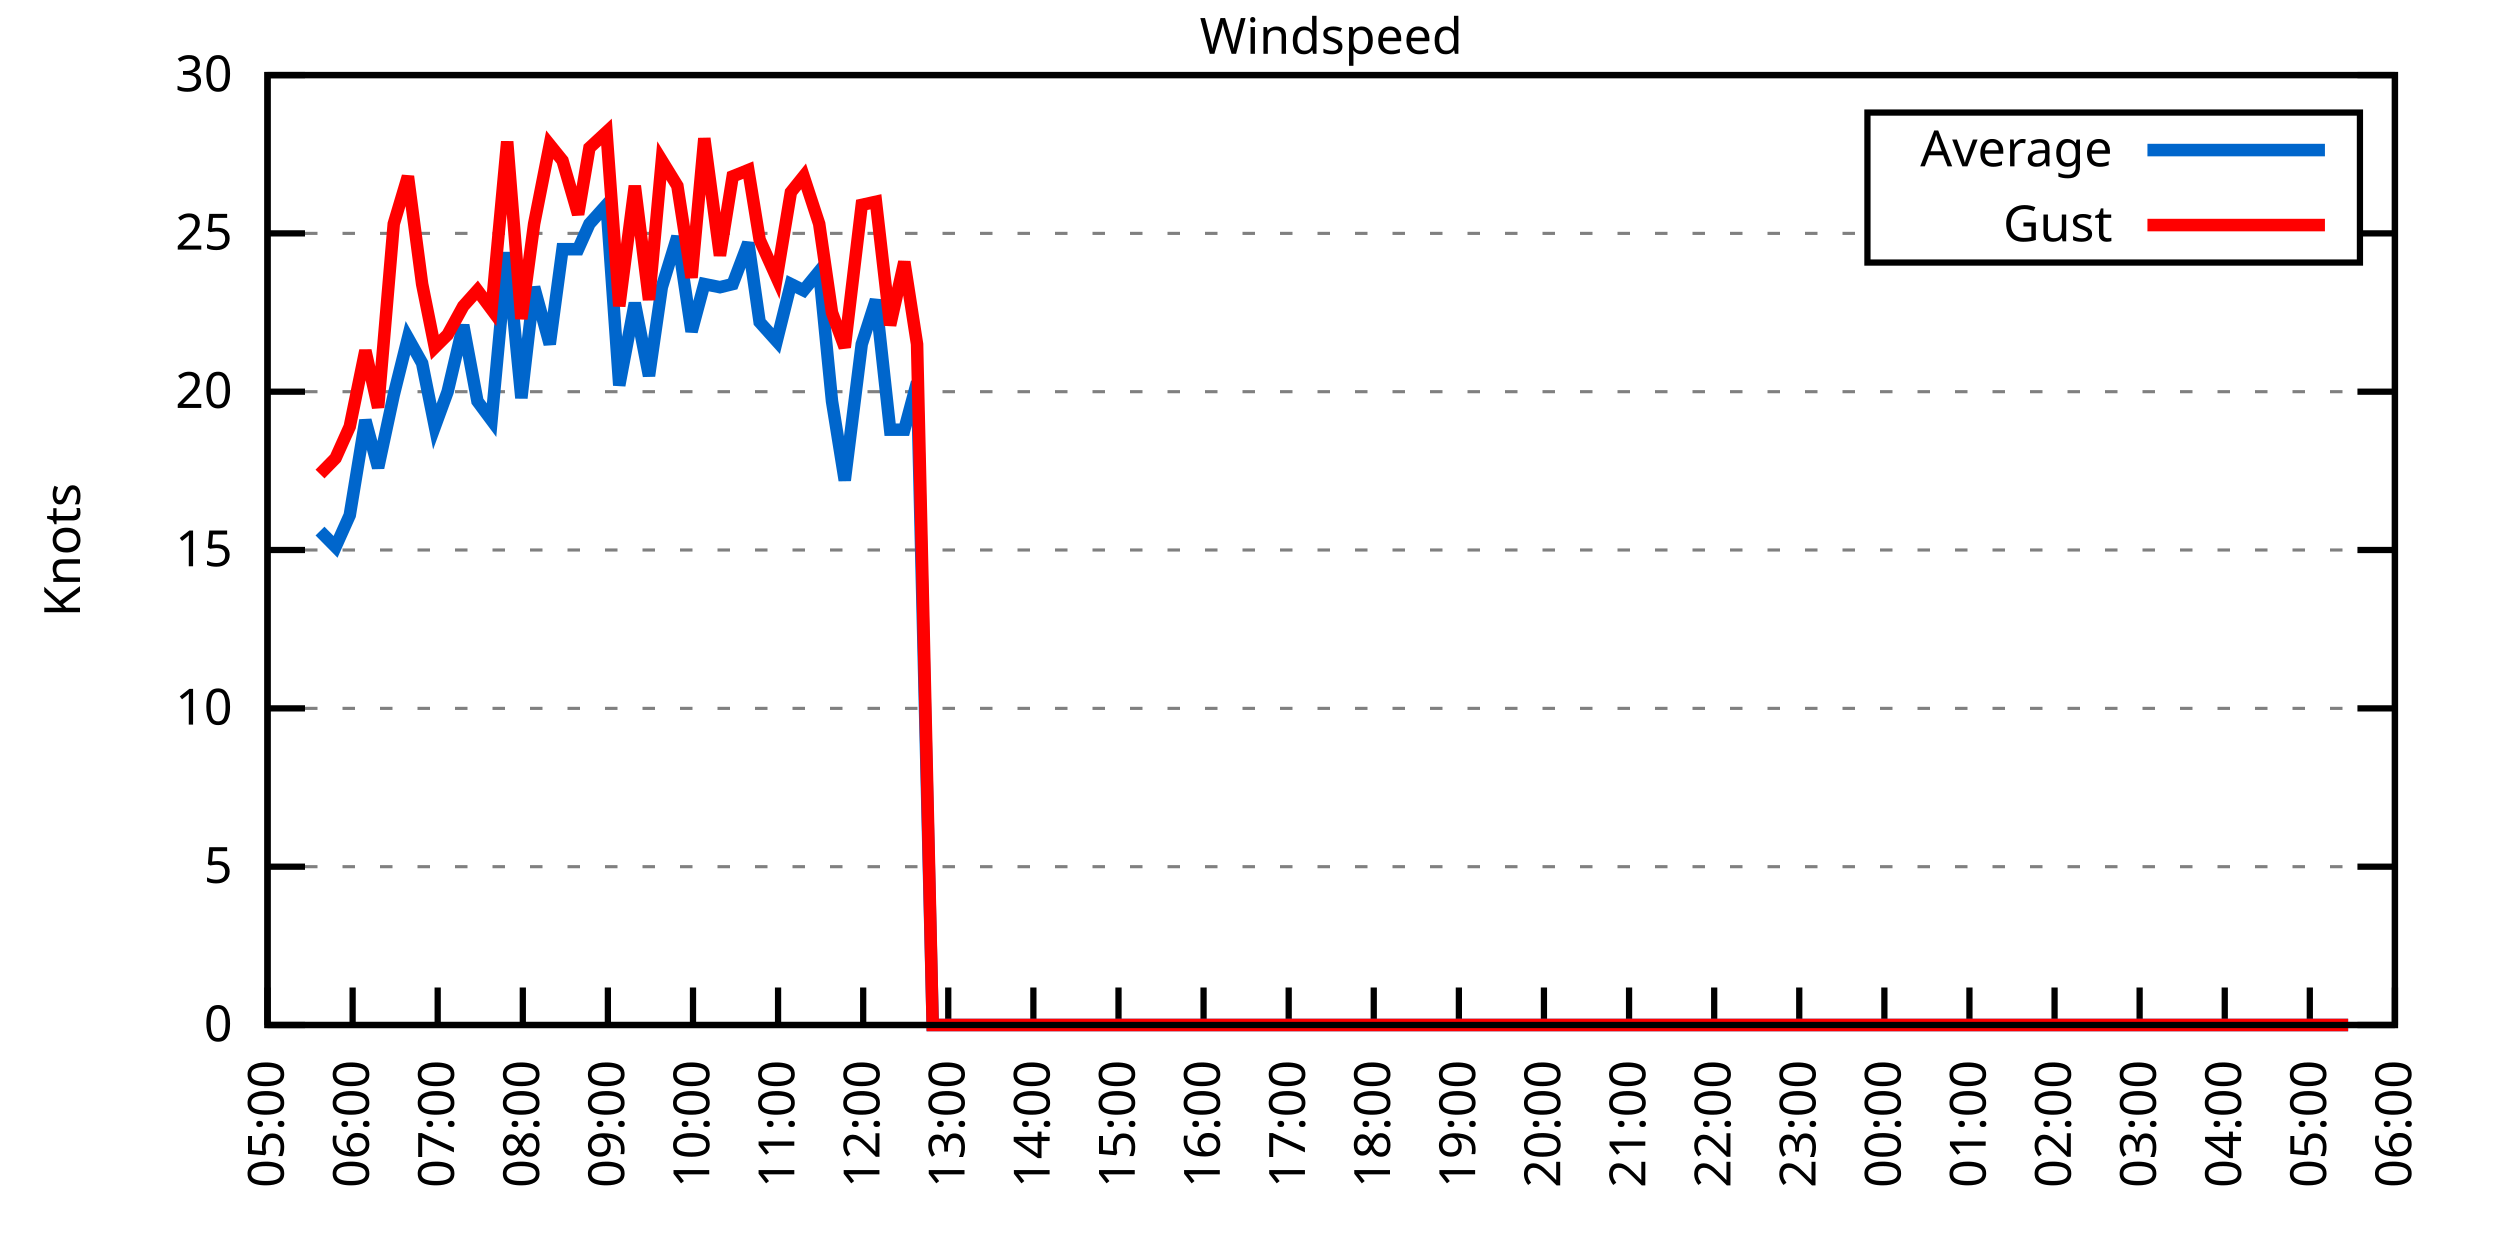
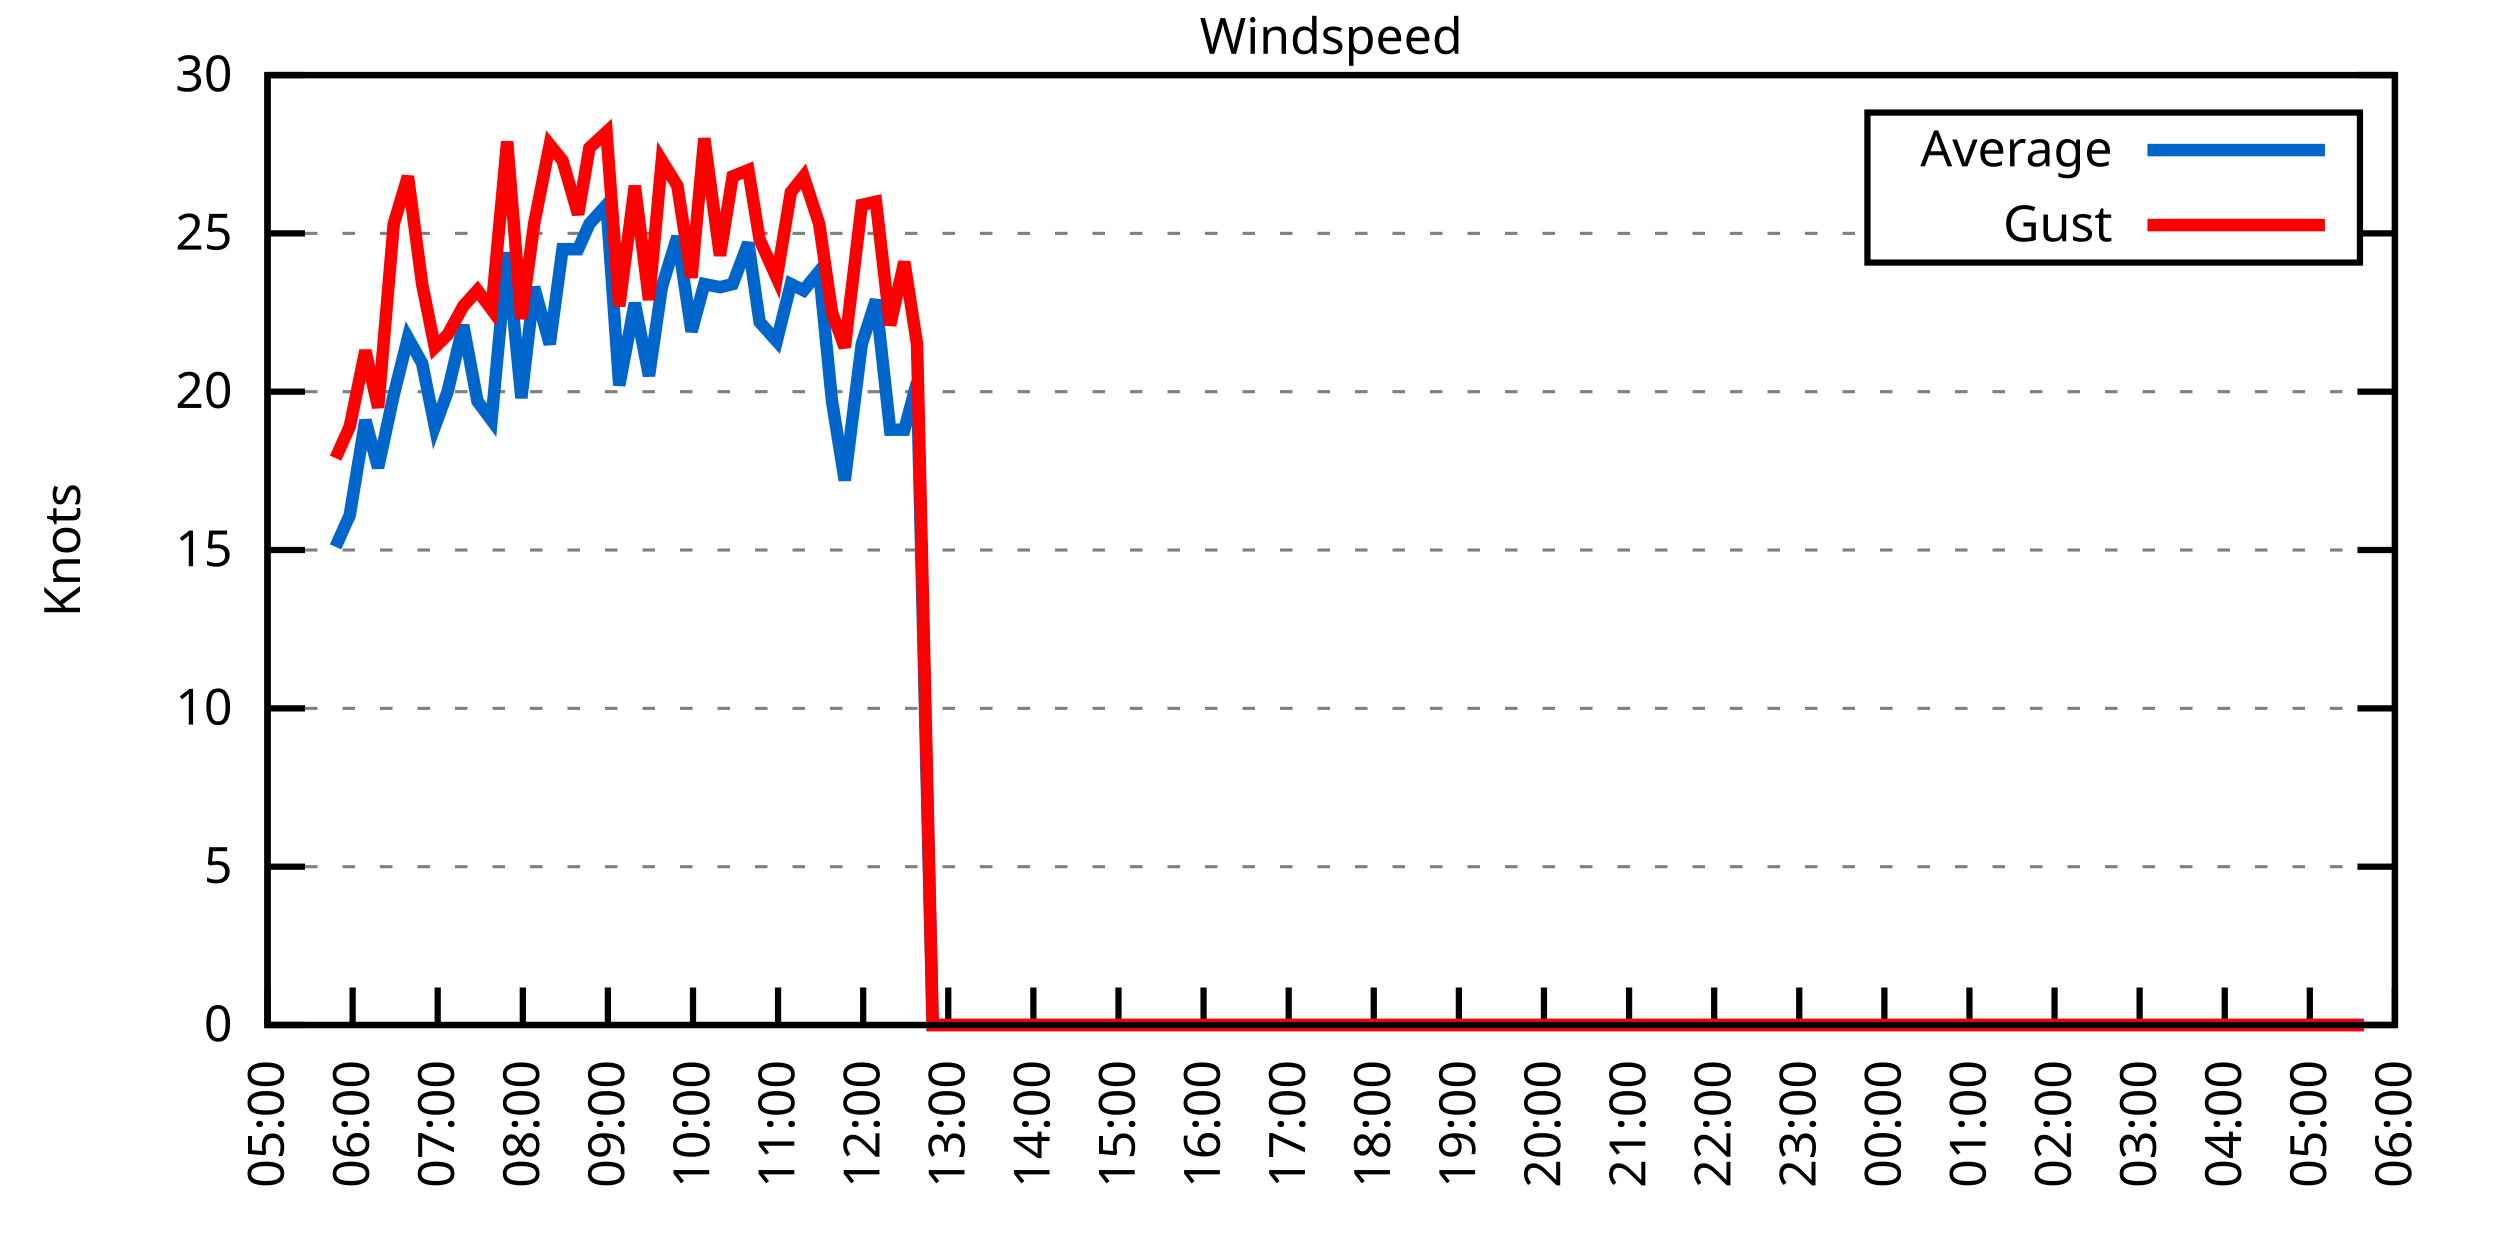
<svg xmlns="http://www.w3.org/2000/svg" xmlns:xlink="http://www.w3.org/1999/xlink" width="400" height="200" viewBox="0 0 400 200">
  <g id="gnuplot_canvas">
    <rect x="0" y="0" width="400" height="200" fill="none" />
    <defs>
      <circle id="gpDot" r="0.5" stroke-width="0.5" stroke="currentColor" />
      <path id="gpPt0" stroke-width="0.333" stroke="currentColor" d="M-1,0 h2 M0,-1 v2" />
      <path id="gpPt1" stroke-width="0.333" stroke="currentColor" d="M-1,-1 L1,1 M1,-1 L-1,1" />
      <path id="gpPt2" stroke-width="0.333" stroke="currentColor" d="M-1,0 L1,0 M0,-1 L0,1 M-1,-1 L1,1 M-1,1 L1,-1" />
      <rect id="gpPt3" stroke-width="0.333" stroke="currentColor" x="-1" y="-1" width="2" height="2" />
      <rect id="gpPt4" stroke-width="0.333" stroke="currentColor" fill="currentColor" x="-1" y="-1" width="2" height="2" />
      <circle id="gpPt5" stroke-width="0.333" stroke="currentColor" cx="0" cy="0" r="1" />
      <use xlink:href="#gpPt5" id="gpPt6" fill="currentColor" stroke="none" />
      <path id="gpPt7" stroke-width="0.333" stroke="currentColor" d="M0,-1.33 L-1.33,0.67 L1.33,0.67 z" />
      <use xlink:href="#gpPt7" id="gpPt8" fill="currentColor" stroke="none" />
      <use xlink:href="#gpPt7" id="gpPt9" stroke="currentColor" transform="rotate(180)" />
      <use xlink:href="#gpPt9" id="gpPt10" fill="currentColor" stroke="none" />
      <use xlink:href="#gpPt3" id="gpPt11" stroke="currentColor" transform="rotate(45)" />
      <use xlink:href="#gpPt11" id="gpPt12" fill="currentColor" stroke="none" />
      <path id="gpPt13" stroke-width="0.333" stroke="currentColor" d="M0,1.330 L1.265,0.411 L0.782,-1.067 L-0.782,-1.076 L-1.265,0.411 z" />
      <use xlink:href="#gpPt13" id="gpPt14" fill="currentColor" stroke="none" />
      <filter id="textbox" filterUnits="objectBoundingBox" x="0" y="0" height="1" width="1">
        <feFlood flood-color="white" flood-opacity="1" result="bgnd" />
        <feComposite in="SourceGraphic" in2="bgnd" operator="atop" />
      </filter>
      <filter id="greybox" filterUnits="objectBoundingBox" x="0" y="0" height="1" width="1">
        <feFlood flood-color="lightgrey" flood-opacity="1" result="grey" />
        <feComposite in="SourceGraphic" in2="grey" operator="atop" />
      </filter>
    </defs>
    <g fill="none" color="white" stroke="currentColor" stroke-width="1.00" stroke-linecap="butt" stroke-linejoin="miter">
</g>
    <g fill="none" color="black" stroke="currentColor" stroke-width="1.00" stroke-linecap="butt" stroke-linejoin="miter">
      <g stroke="none" shape-rendering="crispEdges">
        <polygon fill="rgb(255, 255, 255)" points="42.80,164.00 383.18,164.00 383.18,12.02 42.80,12.02 " />
      </g>
    </g>
    <g fill="none" color="black" stroke="currentColor" stroke-width="1.00" stroke-linecap="butt" stroke-linejoin="miter">
</g>
    <g fill="none" color="black" stroke="black" stroke-width="0.50" stroke-linecap="butt" stroke-linejoin="miter">
</g>
    <g fill="none" color="gray" stroke="currentColor" stroke-width="0.50" stroke-linecap="butt" stroke-linejoin="miter">
      <path stroke="gray" stroke-dasharray="2,4" class="gridline" d="M42.80,164.00 L383.19,164.00  " />
    </g>
    <g fill="none" color="gray" stroke="gray" stroke-width="1.00" stroke-linecap="butt" stroke-linejoin="miter">
</g>
    <g fill="none" color="black" stroke="currentColor" stroke-width="1.00" stroke-linecap="butt" stroke-linejoin="miter">
      <path stroke="black" d="M42.80,164.00 L48.80,164.00 M383.19,164.00 L377.19,164.00  " />
      <g transform="translate(37.20,166.60)" stroke="none" fill="black" font-family="Sans" font-size="8.00" text-anchor="end">
        <text>
          <tspan font-family="Sans"> 0</tspan>
        </text>
      </g>
    </g>
    <g fill="none" color="black" stroke="currentColor" stroke-width="1.00" stroke-linecap="butt" stroke-linejoin="miter">
</g>
    <g fill="none" color="black" stroke="black" stroke-width="0.50" stroke-linecap="butt" stroke-linejoin="miter">
</g>
    <g fill="none" color="gray" stroke="currentColor" stroke-width="0.50" stroke-linecap="butt" stroke-linejoin="miter">
      <path stroke="gray" stroke-dasharray="2,4" class="gridline" d="M42.80,138.67 L383.19,138.67  " />
    </g>
    <g fill="none" color="gray" stroke="gray" stroke-width="1.00" stroke-linecap="butt" stroke-linejoin="miter">
</g>
    <g fill="none" color="black" stroke="currentColor" stroke-width="1.00" stroke-linecap="butt" stroke-linejoin="miter">
      <path stroke="black" d="M42.80,138.67 L48.80,138.67 M383.19,138.67 L377.19,138.67  " />
      <g transform="translate(37.20,141.27)" stroke="none" fill="black" font-family="Sans" font-size="8.00" text-anchor="end">
        <text>
          <tspan font-family="Sans"> 5</tspan>
        </text>
      </g>
    </g>
    <g fill="none" color="black" stroke="currentColor" stroke-width="1.00" stroke-linecap="butt" stroke-linejoin="miter">
</g>
    <g fill="none" color="black" stroke="black" stroke-width="0.50" stroke-linecap="butt" stroke-linejoin="miter">
</g>
    <g fill="none" color="gray" stroke="currentColor" stroke-width="0.50" stroke-linecap="butt" stroke-linejoin="miter">
      <path stroke="gray" stroke-dasharray="2,4" class="gridline" d="M42.80,113.34 L383.19,113.34  " />
    </g>
    <g fill="none" color="gray" stroke="gray" stroke-width="1.00" stroke-linecap="butt" stroke-linejoin="miter">
</g>
    <g fill="none" color="black" stroke="currentColor" stroke-width="1.00" stroke-linecap="butt" stroke-linejoin="miter">
      <path stroke="black" d="M42.80,113.34 L48.80,113.34 M383.19,113.34 L377.19,113.34  " />
      <g transform="translate(37.20,115.94)" stroke="none" fill="black" font-family="Sans" font-size="8.00" text-anchor="end">
        <text>
          <tspan font-family="Sans"> 10</tspan>
        </text>
      </g>
    </g>
    <g fill="none" color="black" stroke="currentColor" stroke-width="1.00" stroke-linecap="butt" stroke-linejoin="miter">
</g>
    <g fill="none" color="black" stroke="black" stroke-width="0.50" stroke-linecap="butt" stroke-linejoin="miter">
</g>
    <g fill="none" color="gray" stroke="currentColor" stroke-width="0.50" stroke-linecap="butt" stroke-linejoin="miter">
      <path stroke="gray" stroke-dasharray="2,4" class="gridline" d="M42.80,88.00 L383.19,88.00  " />
    </g>
    <g fill="none" color="gray" stroke="gray" stroke-width="1.00" stroke-linecap="butt" stroke-linejoin="miter">
</g>
    <g fill="none" color="black" stroke="currentColor" stroke-width="1.00" stroke-linecap="butt" stroke-linejoin="miter">
      <path stroke="black" d="M42.80,88.00 L48.80,88.00 M383.19,88.00 L377.19,88.00  " />
      <g transform="translate(37.20,90.60)" stroke="none" fill="black" font-family="Sans" font-size="8.00" text-anchor="end">
        <text>
          <tspan font-family="Sans"> 15</tspan>
        </text>
      </g>
    </g>
    <g fill="none" color="black" stroke="currentColor" stroke-width="1.00" stroke-linecap="butt" stroke-linejoin="miter">
</g>
    <g fill="none" color="black" stroke="black" stroke-width="0.50" stroke-linecap="butt" stroke-linejoin="miter">
</g>
    <g fill="none" color="gray" stroke="currentColor" stroke-width="0.50" stroke-linecap="butt" stroke-linejoin="miter">
      <path stroke="gray" stroke-dasharray="2,4" class="gridline" d="M42.80,62.67 L383.19,62.67  " />
    </g>
    <g fill="none" color="gray" stroke="gray" stroke-width="1.00" stroke-linecap="butt" stroke-linejoin="miter">
</g>
    <g fill="none" color="black" stroke="currentColor" stroke-width="1.00" stroke-linecap="butt" stroke-linejoin="miter">
      <path stroke="black" d="M42.80,62.67 L48.80,62.67 M383.19,62.67 L377.19,62.67  " />
      <g transform="translate(37.20,65.27)" stroke="none" fill="black" font-family="Sans" font-size="8.00" text-anchor="end">
        <text>
          <tspan font-family="Sans"> 20</tspan>
        </text>
      </g>
    </g>
    <g fill="none" color="black" stroke="currentColor" stroke-width="1.00" stroke-linecap="butt" stroke-linejoin="miter">
</g>
    <g fill="none" color="black" stroke="black" stroke-width="0.50" stroke-linecap="butt" stroke-linejoin="miter">
</g>
    <g fill="none" color="gray" stroke="currentColor" stroke-width="0.50" stroke-linecap="butt" stroke-linejoin="miter">
      <path stroke="gray" stroke-dasharray="2,4" class="gridline" d="M42.80,37.34 L298.79,37.34 M377.59,37.34 L383.19,37.34  " />
    </g>
    <g fill="none" color="gray" stroke="gray" stroke-width="1.00" stroke-linecap="butt" stroke-linejoin="miter">
</g>
    <g fill="none" color="black" stroke="currentColor" stroke-width="1.00" stroke-linecap="butt" stroke-linejoin="miter">
      <path stroke="black" d="M42.80,37.34 L48.80,37.34 M383.19,37.34 L377.19,37.34  " />
      <g transform="translate(37.20,39.94)" stroke="none" fill="black" font-family="Sans" font-size="8.00" text-anchor="end">
        <text>
          <tspan font-family="Sans"> 25</tspan>
        </text>
      </g>
    </g>
    <g fill="none" color="black" stroke="currentColor" stroke-width="1.00" stroke-linecap="butt" stroke-linejoin="miter">
</g>
    <g fill="none" color="black" stroke="black" stroke-width="0.50" stroke-linecap="butt" stroke-linejoin="miter">
</g>
    <g fill="none" color="gray" stroke="currentColor" stroke-width="0.50" stroke-linecap="butt" stroke-linejoin="miter">
      <path stroke="gray" stroke-dasharray="2,4" class="gridline" d="M42.80,12.01 L383.19,12.01  " />
    </g>
    <g fill="none" color="gray" stroke="gray" stroke-width="1.00" stroke-linecap="butt" stroke-linejoin="miter">
</g>
    <g fill="none" color="black" stroke="currentColor" stroke-width="1.00" stroke-linecap="butt" stroke-linejoin="miter">
      <path stroke="black" d="M42.80,12.01 L48.80,12.01 M383.19,12.01 L377.19,12.01  " />
      <g transform="translate(37.20,14.61)" stroke="none" fill="black" font-family="Sans" font-size="8.00" text-anchor="end">
        <text>
          <tspan font-family="Sans"> 30</tspan>
        </text>
      </g>
    </g>
    <g fill="none" color="black" stroke="currentColor" stroke-width="1.00" stroke-linecap="butt" stroke-linejoin="miter">
      <path stroke="black" d="M42.80,164.00 L42.80,158.00  " />
      <g transform="translate(45.40,169.60) rotate(270.00)" stroke="none" fill="black" font-family="Sans" font-size="8.00" text-anchor="end">
        <text>
          <tspan font-family="Sans">05:00</tspan>
        </text>
      </g>
    </g>
    <g fill="none" color="black" stroke="currentColor" stroke-width="1.00" stroke-linecap="butt" stroke-linejoin="miter">
      <path stroke="black" d="M56.42,164.00 L56.42,158.00  " />
      <g transform="translate(59.02,169.60) rotate(270.00)" stroke="none" fill="black" font-family="Sans" font-size="8.00" text-anchor="end">
        <text>
          <tspan font-family="Sans">06:00</tspan>
        </text>
      </g>
    </g>
    <g fill="none" color="black" stroke="currentColor" stroke-width="1.00" stroke-linecap="butt" stroke-linejoin="miter">
      <path stroke="black" d="M70.03,164.00 L70.03,158.00  " />
      <g transform="translate(72.63,169.60) rotate(270.00)" stroke="none" fill="black" font-family="Sans" font-size="8.00" text-anchor="end">
        <text>
          <tspan font-family="Sans">07:00</tspan>
        </text>
      </g>
    </g>
    <g fill="none" color="black" stroke="currentColor" stroke-width="1.00" stroke-linecap="butt" stroke-linejoin="miter">
      <path stroke="black" d="M83.65,164.00 L83.65,158.00  " />
      <g transform="translate(86.25,169.60) rotate(270.00)" stroke="none" fill="black" font-family="Sans" font-size="8.00" text-anchor="end">
        <text>
          <tspan font-family="Sans">08:00</tspan>
        </text>
      </g>
    </g>
    <g fill="none" color="black" stroke="currentColor" stroke-width="1.00" stroke-linecap="butt" stroke-linejoin="miter">
      <path stroke="black" d="M97.26,164.00 L97.26,158.00  " />
      <g transform="translate(99.86,169.60) rotate(270.00)" stroke="none" fill="black" font-family="Sans" font-size="8.00" text-anchor="end">
        <text>
          <tspan font-family="Sans">09:00</tspan>
        </text>
      </g>
    </g>
    <g fill="none" color="black" stroke="currentColor" stroke-width="1.00" stroke-linecap="butt" stroke-linejoin="miter">
      <path stroke="black" d="M110.88,164.00 L110.88,158.00  " />
      <g transform="translate(113.48,169.60) rotate(270.00)" stroke="none" fill="black" font-family="Sans" font-size="8.00" text-anchor="end">
        <text>
          <tspan font-family="Sans">10:00</tspan>
        </text>
      </g>
    </g>
    <g fill="none" color="black" stroke="currentColor" stroke-width="1.00" stroke-linecap="butt" stroke-linejoin="miter">
      <path stroke="black" d="M124.49,164.00 L124.49,158.00  " />
      <g transform="translate(127.09,169.60) rotate(270.00)" stroke="none" fill="black" font-family="Sans" font-size="8.00" text-anchor="end">
        <text>
          <tspan font-family="Sans">11:00</tspan>
        </text>
      </g>
    </g>
    <g fill="none" color="black" stroke="currentColor" stroke-width="1.00" stroke-linecap="butt" stroke-linejoin="miter">
      <path stroke="black" d="M138.11,164.00 L138.11,158.00  " />
      <g transform="translate(140.71,169.60) rotate(270.00)" stroke="none" fill="black" font-family="Sans" font-size="8.00" text-anchor="end">
        <text>
          <tspan font-family="Sans">12:00</tspan>
        </text>
      </g>
    </g>
    <g fill="none" color="black" stroke="currentColor" stroke-width="1.00" stroke-linecap="butt" stroke-linejoin="miter">
      <path stroke="black" d="M151.72,164.00 L151.72,158.00  " />
      <g transform="translate(154.32,169.60) rotate(270.00)" stroke="none" fill="black" font-family="Sans" font-size="8.00" text-anchor="end">
        <text>
          <tspan font-family="Sans">13:00</tspan>
        </text>
      </g>
    </g>
    <g fill="none" color="black" stroke="currentColor" stroke-width="1.00" stroke-linecap="butt" stroke-linejoin="miter">
      <path stroke="black" d="M165.34,164.00 L165.34,158.00  " />
      <g transform="translate(167.94,169.60) rotate(270.00)" stroke="none" fill="black" font-family="Sans" font-size="8.00" text-anchor="end">
        <text>
          <tspan font-family="Sans">14:00</tspan>
        </text>
      </g>
    </g>
    <g fill="none" color="black" stroke="currentColor" stroke-width="1.00" stroke-linecap="butt" stroke-linejoin="miter">
      <path stroke="black" d="M178.96,164.00 L178.96,158.00  " />
      <g transform="translate(181.56,169.60) rotate(270.00)" stroke="none" fill="black" font-family="Sans" font-size="8.00" text-anchor="end">
        <text>
          <tspan font-family="Sans">15:00</tspan>
        </text>
      </g>
    </g>
    <g fill="none" color="black" stroke="currentColor" stroke-width="1.00" stroke-linecap="butt" stroke-linejoin="miter">
      <path stroke="black" d="M192.57,164.00 L192.57,158.00  " />
      <g transform="translate(195.17,169.60) rotate(270.00)" stroke="none" fill="black" font-family="Sans" font-size="8.00" text-anchor="end">
        <text>
          <tspan font-family="Sans">16:00</tspan>
        </text>
      </g>
    </g>
    <g fill="none" color="black" stroke="currentColor" stroke-width="1.00" stroke-linecap="butt" stroke-linejoin="miter">
      <path stroke="black" d="M206.19,164.00 L206.19,158.00  " />
      <g transform="translate(208.79,169.60) rotate(270.00)" stroke="none" fill="black" font-family="Sans" font-size="8.00" text-anchor="end">
        <text>
          <tspan font-family="Sans">17:00</tspan>
        </text>
      </g>
    </g>
    <g fill="none" color="black" stroke="currentColor" stroke-width="1.00" stroke-linecap="butt" stroke-linejoin="miter">
      <path stroke="black" d="M219.80,164.00 L219.80,158.00  " />
      <g transform="translate(222.40,169.60) rotate(270.00)" stroke="none" fill="black" font-family="Sans" font-size="8.00" text-anchor="end">
        <text>
          <tspan font-family="Sans">18:00</tspan>
        </text>
      </g>
    </g>
    <g fill="none" color="black" stroke="currentColor" stroke-width="1.00" stroke-linecap="butt" stroke-linejoin="miter">
      <path stroke="black" d="M233.42,164.00 L233.42,158.00  " />
      <g transform="translate(236.02,169.60) rotate(270.00)" stroke="none" fill="black" font-family="Sans" font-size="8.00" text-anchor="end">
        <text>
          <tspan font-family="Sans">19:00</tspan>
        </text>
      </g>
    </g>
    <g fill="none" color="black" stroke="currentColor" stroke-width="1.00" stroke-linecap="butt" stroke-linejoin="miter">
      <path stroke="black" d="M247.03,164.00 L247.03,158.00  " />
      <g transform="translate(249.63,169.60) rotate(270.00)" stroke="none" fill="black" font-family="Sans" font-size="8.00" text-anchor="end">
        <text>
          <tspan font-family="Sans">20:00</tspan>
        </text>
      </g>
    </g>
    <g fill="none" color="black" stroke="currentColor" stroke-width="1.00" stroke-linecap="butt" stroke-linejoin="miter">
      <path stroke="black" d="M260.65,164.00 L260.65,158.00  " />
      <g transform="translate(263.25,169.60) rotate(270.00)" stroke="none" fill="black" font-family="Sans" font-size="8.00" text-anchor="end">
        <text>
          <tspan font-family="Sans">21:00</tspan>
        </text>
      </g>
    </g>
    <g fill="none" color="black" stroke="currentColor" stroke-width="1.00" stroke-linecap="butt" stroke-linejoin="miter">
      <path stroke="black" d="M274.27,164.00 L274.27,158.00  " />
      <g transform="translate(276.87,169.60) rotate(270.00)" stroke="none" fill="black" font-family="Sans" font-size="8.00" text-anchor="end">
        <text>
          <tspan font-family="Sans">22:00</tspan>
        </text>
      </g>
    </g>
    <g fill="none" color="black" stroke="currentColor" stroke-width="1.00" stroke-linecap="butt" stroke-linejoin="miter">
      <path stroke="black" d="M287.88,164.00 L287.88,158.00  " />
      <g transform="translate(290.48,169.60) rotate(270.00)" stroke="none" fill="black" font-family="Sans" font-size="8.00" text-anchor="end">
        <text>
          <tspan font-family="Sans">23:00</tspan>
        </text>
      </g>
    </g>
    <g fill="none" color="black" stroke="currentColor" stroke-width="1.00" stroke-linecap="butt" stroke-linejoin="miter">
      <path stroke="black" d="M301.50,164.00 L301.50,158.00  " />
      <g transform="translate(304.10,169.60) rotate(270.00)" stroke="none" fill="black" font-family="Sans" font-size="8.00" text-anchor="end">
        <text>
          <tspan font-family="Sans">00:00</tspan>
        </text>
      </g>
    </g>
    <g fill="none" color="black" stroke="currentColor" stroke-width="1.00" stroke-linecap="butt" stroke-linejoin="miter">
      <path stroke="black" d="M315.11,164.00 L315.11,158.00  " />
      <g transform="translate(317.71,169.60) rotate(270.00)" stroke="none" fill="black" font-family="Sans" font-size="8.00" text-anchor="end">
        <text>
          <tspan font-family="Sans">01:00</tspan>
        </text>
      </g>
    </g>
    <g fill="none" color="black" stroke="currentColor" stroke-width="1.00" stroke-linecap="butt" stroke-linejoin="miter">
      <path stroke="black" d="M328.73,164.00 L328.73,158.00  " />
      <g transform="translate(331.33,169.60) rotate(270.00)" stroke="none" fill="black" font-family="Sans" font-size="8.00" text-anchor="end">
        <text>
          <tspan font-family="Sans">02:00</tspan>
        </text>
      </g>
    </g>
    <g fill="none" color="black" stroke="currentColor" stroke-width="1.00" stroke-linecap="butt" stroke-linejoin="miter">
      <path stroke="black" d="M342.34,164.00 L342.34,158.00  " />
      <g transform="translate(344.94,169.60) rotate(270.00)" stroke="none" fill="black" font-family="Sans" font-size="8.00" text-anchor="end">
        <text>
          <tspan font-family="Sans">03:00</tspan>
        </text>
      </g>
    </g>
    <g fill="none" color="black" stroke="currentColor" stroke-width="1.00" stroke-linecap="butt" stroke-linejoin="miter">
      <path stroke="black" d="M355.96,164.00 L355.96,158.00  " />
      <g transform="translate(358.56,169.60) rotate(270.00)" stroke="none" fill="black" font-family="Sans" font-size="8.00" text-anchor="end">
        <text>
          <tspan font-family="Sans">04:00</tspan>
        </text>
      </g>
    </g>
    <g fill="none" color="black" stroke="currentColor" stroke-width="1.00" stroke-linecap="butt" stroke-linejoin="miter">
      <path stroke="black" d="M369.57,164.00 L369.57,158.00  " />
      <g transform="translate(372.17,169.60) rotate(270.00)" stroke="none" fill="black" font-family="Sans" font-size="8.00" text-anchor="end">
        <text>
          <tspan font-family="Sans">05:00</tspan>
        </text>
      </g>
    </g>
    <g fill="none" color="black" stroke="currentColor" stroke-width="1.00" stroke-linecap="butt" stroke-linejoin="miter">
      <path stroke="black" d="M383.19,164.00 L383.19,158.00  " />
      <g transform="translate(385.79,169.60) rotate(270.00)" stroke="none" fill="black" font-family="Sans" font-size="8.00" text-anchor="end">
        <text>
          <tspan font-family="Sans">06:00</tspan>
        </text>
      </g>
    </g>
    <g fill="none" color="black" stroke="currentColor" stroke-width="1.00" stroke-linecap="butt" stroke-linejoin="miter">
</g>
    <g fill="none" color="black" stroke="currentColor" stroke-width="1.00" stroke-linecap="butt" stroke-linejoin="miter">
      <path stroke="black" d="M42.80,12.01 L42.80,164.00 L383.19,164.00 L383.19,12.01 L42.80,12.01 Z  " />
    </g>
    <g fill="none" color="black" stroke="currentColor" stroke-width="1.00" stroke-linecap="butt" stroke-linejoin="miter">
</g>
    <g fill="none" color="black" stroke="currentColor" stroke-width="1.00" stroke-linecap="butt" stroke-linejoin="miter">
      <path stroke="black" d="M298.79,42.01 L298.79,18.01 L377.59,18.01 L377.59,42.01 L298.79,42.01 Z  " />
    </g>
    <g id="Windspeed_plot_1">
      <g fill="none" color="white" stroke="black" stroke-width="2.00" stroke-linecap="butt" stroke-linejoin="miter">
</g>
      <g fill="none" color="black" stroke="currentColor" stroke-width="2.00" stroke-linecap="butt" stroke-linejoin="miter">
        <g transform="translate(337.99,26.61)" stroke="none" fill="black" font-family="Sans" font-size="8.00" text-anchor="end">
          <text>
            <tspan font-family="Sans">Average</tspan>
          </text>
        </g>
      </g>
      <g fill="none" color="black" stroke="currentColor" stroke-width="2.00" stroke-linecap="butt" stroke-linejoin="miter">
-         <path stroke="rgb(  0, 102, 204)" d="M343.59,24.01 L371.99,24.01 M51.20,84.97 L53.69,87.50 L55.96,82.43 L58.46,67.23 L60.50,74.83 L63.00,63.18   L65.27,54.06 L67.54,58.11 L69.58,68.25 L71.62,62.67 L74.12,52.03 L76.39,64.19 L78.65,67.23 L81.15,40.38   L83.42,63.69 L85.46,45.95 L87.96,55.07 L90.00,39.87 L92.50,39.87 L94.31,35.82 L97.04,32.78 L99.08,61.66   L101.57,48.49 L103.84,60.14 L105.89,45.95 L108.38,37.85 L110.65,53.05 L112.69,45.45 L115.19,45.95 L117.23,45.45   L119.73,38.86 L121.54,51.53 L124.27,54.57 L126.54,45.45 L128.58,46.46 L131.07,43.42 L133.12,64.19 L135.16,76.86   L137.88,55.07 L140.15,47.98 L142.42,68.75 L144.69,68.75 L146.73,61.15 L149.23,164.00 L151.27,164.00 L153.77,164.00   L155.81,164.00 L158.31,164.00 L160.57,164.00 L162.62,164.00 L164.43,164.00 L167.38,164.00 L169.65,164.00 L171.92,164.00   L173.74,164.00 L176.23,164.00 L178.50,164.00 L180.77,164.00 L183.04,164.00 L185.31,164.00 L187.58,164.00 L189.85,164.00   L192.34,164.00 L194.39,164.00 L196.88,164.00 L198.93,164.00 L201.42,164.00 L203.69,164.00 L205.73,164.00 L208.00,164.00   L210.50,164.00 L212.54,164.00 L215.04,164.00 L217.31,164.00 L219.58,164.00 L221.62,164.00 L224.11,164.00 L226.38,164.00   L228.43,164.00 L230.92,164.00 L232.74,164.00 L235.23,164.00 L237.73,164.00 L240.00,164.00 L242.27,164.00 L244.54,164.00   L246.35,164.00 L248.85,164.00 L251.12,164.00 L253.61,164.00 L255.66,164.00 L257.93,164.00 L260.42,164.00 L262.24,164.00   L264.96,164.00 L266.78,164.00 L269.27,164.00 L273.81,164.00 L276.08,164.00 L278.58,164.00 L280.85,164.00 L283.12,164.00   L285.38,164.00 L287.65,164.00 L289.92,164.00 L292.19,164.00 L294.23,164.00 L296.73,164.00 L299.00,164.00 L300.82,164.00   L303.31,164.00 L305.58,164.00 L307.40,164.00 L309.89,164.00 L312.62,164.00 L314.66,164.00 L317.15,164.00 L319.42,164.00   L321.47,164.00 L323.96,164.00 L326.00,164.00 L328.50,164.00 L330.77,164.00 L333.04,164.00 L335.08,164.00 L337.58,164.00   L339.62,164.00 L341.66,164.00 L344.39,164.00 L346.20,164.00 L348.47,164.00 L350.97,164.00 L353.24,164.00 L355.73,164.00   L357.77,164.00 L360.27,164.00 L362.54,164.00 L364.81,164.00 L366.62,164.00 L368.89,164.00 L371.39,164.00 L373.89,164.00   L375.70,164.00  " />
+         <path stroke="rgb(  0, 102, 204)" d="M343.59,24.01 L371.99,24.01 M53.69,87.50 L55.96,82.43 L58.46,67.23 L60.50,74.83 L63.00,63.18 L65.27,54.06   L67.54,58.11 L69.58,68.25 L71.62,62.67 L74.12,52.03 L76.39,64.19 L78.65,67.23 L81.15,40.38 L83.42,63.69   L85.46,45.95 L87.96,55.07 L90.00,39.87 L92.50,39.87 L94.31,35.82 L97.04,32.78 L99.08,61.66 L101.57,48.49   L103.84,60.14 L105.89,45.95 L108.38,37.85 L110.65,53.05 L112.69,45.45 L115.19,45.95 L117.23,45.45 L119.73,38.86   L121.54,51.53 L124.27,54.57 L126.54,45.45 L128.58,46.46 L131.07,43.42 L133.12,64.19 L135.16,76.86 L137.88,55.07   L140.15,47.98 L142.42,68.75 L144.69,68.75 L146.73,61.15 L149.23,164.00 L151.27,164.00 L153.77,164.00 L155.81,164.00   L158.31,164.00 L160.57,164.00 L162.62,164.00 L164.43,164.00 L167.38,164.00 L169.65,164.00 L171.92,164.00 L173.74,164.00   L176.23,164.00 L178.50,164.00 L180.77,164.00 L183.04,164.00 L185.31,164.00 L187.58,164.00 L189.85,164.00 L192.34,164.00   L194.39,164.00 L196.88,164.00 L198.93,164.00 L201.42,164.00 L203.69,164.00 L205.73,164.00 L208.00,164.00 L210.50,164.00   L212.54,164.00 L215.04,164.00 L217.31,164.00 L219.58,164.00 L221.62,164.00 L224.11,164.00 L226.38,164.00 L228.43,164.00   L230.92,164.00 L232.74,164.00 L235.23,164.00 L237.73,164.00 L240.00,164.00 L242.27,164.00 L244.54,164.00 L246.35,164.00   L248.85,164.00 L251.12,164.00 L253.61,164.00 L255.66,164.00 L257.93,164.00 L260.42,164.00 L262.24,164.00 L264.96,164.00   L266.78,164.00 L269.27,164.00 L273.81,164.00 L276.08,164.00 L278.58,164.00 L280.85,164.00 L283.12,164.00 L285.38,164.00   L287.65,164.00 L289.92,164.00 L292.19,164.00 L294.23,164.00 L296.73,164.00 L299.00,164.00 L300.82,164.00 L303.31,164.00   L305.58,164.00 L307.40,164.00 L309.89,164.00 L312.62,164.00 L314.66,164.00 L317.15,164.00 L319.42,164.00 L321.47,164.00   L323.96,164.00 L326.00,164.00 L328.50,164.00 L330.77,164.00 L333.04,164.00 L335.08,164.00 L337.58,164.00 L339.62,164.00   L341.66,164.00 L344.39,164.00 L346.20,164.00 L348.47,164.00 L350.97,164.00 L353.24,164.00 L355.73,164.00 L357.77,164.00   L360.27,164.00 L362.54,164.00 L364.81,164.00 L366.62,164.00 L368.89,164.00 L371.39,164.00 L373.89,164.00 L375.70,164.00   L378.20,164.00  " />
      </g>
    </g>
    <g id="Windspeed_plot_2">
      <g fill="none" color="black" stroke="currentColor" stroke-width="2.00" stroke-linecap="butt" stroke-linejoin="miter">
        <g transform="translate(337.99,38.61)" stroke="none" fill="black" font-family="Sans" font-size="8.00" text-anchor="end">
          <text>
            <tspan font-family="Sans">Gust</tspan>
          </text>
        </g>
      </g>
      <g fill="none" color="black" stroke="currentColor" stroke-width="2.00" stroke-linecap="butt" stroke-linejoin="miter">
-         <path stroke="rgb(255,   0,   0)" d="M343.59,36.01 L371.99,36.01 M51.20,75.85 L53.69,73.31 L55.96,68.25 L58.46,56.09 L60.50,65.21 L63.00,35.82   L65.27,28.22 L67.54,45.45 L69.58,55.58 L71.62,53.55 L74.12,48.99 L76.39,46.46 L78.65,49.50 L81.15,22.65   L83.42,51.02 L85.46,35.82 L87.96,23.16 L90.00,25.69 L92.50,34.30 L94.31,23.66 L97.04,21.13 L99.08,48.99   L101.57,29.74 L103.84,47.98 L105.89,25.69 L108.38,29.74 L110.65,44.43 L112.69,22.14 L115.19,40.89 L117.23,28.22   L119.73,27.21 L121.54,38.35 L124.27,44.43 L126.54,30.76 L128.58,28.22 L131.07,35.82 L133.12,50.01 L135.16,55.58   L137.88,32.78 L140.15,32.28 L142.42,52.03 L144.69,41.90 L146.73,55.07 L149.23,164.00 L151.27,164.00 L153.77,164.00   L155.81,164.00 L158.31,164.00 L160.57,164.00 L162.62,164.00 L164.43,164.00 L167.38,164.00 L169.65,164.00 L171.92,164.00   L173.74,164.00 L176.23,164.00 L178.50,164.00 L180.77,164.00 L183.04,164.00 L185.31,164.00 L187.58,164.00 L189.85,164.00   L192.34,164.00 L194.39,164.00 L196.88,164.00 L198.93,164.00 L201.42,164.00 L203.69,164.00 L205.73,164.00 L208.00,164.00   L210.50,164.00 L212.54,164.00 L215.04,164.00 L217.31,164.00 L219.58,164.00 L221.62,164.00 L224.11,164.00 L226.38,164.00   L228.43,164.00 L230.92,164.00 L232.74,164.00 L235.23,164.00 L237.73,164.00 L240.00,164.00 L242.27,164.00 L244.54,164.00   L246.35,164.00 L248.85,164.00 L251.12,164.00 L253.61,164.00 L255.66,164.00 L257.93,164.00 L260.42,164.00 L262.24,164.00   L264.96,164.00 L266.78,164.00 L269.27,164.00 L273.81,164.00 L276.08,164.00 L278.58,164.00 L280.85,164.00 L283.12,164.00   L285.38,164.00 L287.65,164.00 L289.92,164.00 L292.19,164.00 L294.23,164.00 L296.73,164.00 L299.00,164.00 L300.82,164.00   L303.31,164.00 L305.58,164.00 L307.40,164.00 L309.89,164.00 L312.62,164.00 L314.66,164.00 L317.15,164.00 L319.42,164.00   L321.47,164.00 L323.96,164.00 L326.00,164.00 L328.50,164.00 L330.77,164.00 L333.04,164.00 L335.08,164.00 L337.58,164.00   L339.62,164.00 L341.66,164.00 L344.39,164.00 L346.20,164.00 L348.47,164.00 L350.97,164.00 L353.24,164.00 L355.73,164.00   L357.77,164.00 L360.27,164.00 L362.54,164.00 L364.81,164.00 L366.62,164.00 L368.89,164.00 L371.39,164.00 L373.89,164.00   L375.70,164.00  " />
+         <path stroke="rgb(255,   0,   0)" d="M343.59,36.01 L371.99,36.01 M53.69,73.31 L55.96,68.25 L58.46,56.09 L60.50,65.21 L63.00,35.82 L65.27,28.22   L67.54,45.45 L69.58,55.58 L71.62,53.55 L74.12,48.99 L76.39,46.46 L78.65,49.50 L81.15,22.65 L83.42,51.02   L85.46,35.82 L87.96,23.16 L90.00,25.69 L92.50,34.30 L94.31,23.66 L97.04,21.13 L99.08,48.99 L101.57,29.74   L103.84,47.98 L105.89,25.69 L108.38,29.74 L110.65,44.43 L112.69,22.14 L115.19,40.89 L117.23,28.22 L119.73,27.21   L121.54,38.35 L124.27,44.43 L126.54,30.76 L128.58,28.22 L131.07,35.82 L133.12,50.01 L135.16,55.58 L137.88,32.78   L140.15,32.28 L142.42,52.03 L144.69,41.90 L146.73,55.07 L149.23,164.00 L151.27,164.00 L153.77,164.00 L155.81,164.00   L158.31,164.00 L160.57,164.00 L162.62,164.00 L164.43,164.00 L167.38,164.00 L169.65,164.00 L171.92,164.00 L173.74,164.00   L176.23,164.00 L178.50,164.00 L180.77,164.00 L183.04,164.00 L185.31,164.00 L187.58,164.00 L189.85,164.00 L192.34,164.00   L194.39,164.00 L196.88,164.00 L198.93,164.00 L201.42,164.00 L203.69,164.00 L205.73,164.00 L208.00,164.00 L210.50,164.00   L212.54,164.00 L215.04,164.00 L217.31,164.00 L219.58,164.00 L221.62,164.00 L224.11,164.00 L226.38,164.00 L228.43,164.00   L230.92,164.00 L232.74,164.00 L235.23,164.00 L237.73,164.00 L240.00,164.00 L242.27,164.00 L244.54,164.00 L246.35,164.00   L248.85,164.00 L251.12,164.00 L253.61,164.00 L255.66,164.00 L257.93,164.00 L260.42,164.00 L262.24,164.00 L264.96,164.00   L266.78,164.00 L269.27,164.00 L273.81,164.00 L276.08,164.00 L278.58,164.00 L280.85,164.00 L283.12,164.00 L285.38,164.00   L287.65,164.00 L289.92,164.00 L292.19,164.00 L294.23,164.00 L296.73,164.00 L299.00,164.00 L300.82,164.00 L303.31,164.00   L305.58,164.00 L307.40,164.00 L309.89,164.00 L312.62,164.00 L314.66,164.00 L317.15,164.00 L319.42,164.00 L321.47,164.00   L323.96,164.00 L326.00,164.00 L328.50,164.00 L330.77,164.00 L333.04,164.00 L335.08,164.00 L337.58,164.00 L339.62,164.00   L341.66,164.00 L344.39,164.00 L346.20,164.00 L348.47,164.00 L350.97,164.00 L353.24,164.00 L355.73,164.00 L357.77,164.00   L360.27,164.00 L362.54,164.00 L364.81,164.00 L366.62,164.00 L368.89,164.00 L371.39,164.00 L373.89,164.00 L375.70,164.00   L378.20,164.00  " />
      </g>
    </g>
    <g fill="none" color="black" stroke="currentColor" stroke-width="2.00" stroke-linecap="butt" stroke-linejoin="miter">
</g>
    <g fill="none" color="black" stroke="black" stroke-width="1.00" stroke-linecap="butt" stroke-linejoin="miter">
</g>
    <g fill="none" color="black" stroke="currentColor" stroke-width="1.00" stroke-linecap="butt" stroke-linejoin="miter">
      <path stroke="black" d="M42.80,12.01 L42.80,164.00 L383.19,164.00 L383.19,12.01 L42.80,12.01 Z  " />
      <g transform="translate(12.80,88.01) rotate(270.00)" stroke="none" fill="black" font-family="Sans" font-size="8.00" text-anchor="middle">
        <text>
          <tspan font-family="Sans">Knots</tspan>
        </text>
      </g>
    </g>
    <g fill="none" color="black" stroke="currentColor" stroke-width="1.00" stroke-linecap="butt" stroke-linejoin="miter">
</g>
    <g fill="none" color="black" stroke="currentColor" stroke-width="1.00" stroke-linecap="butt" stroke-linejoin="miter">
      <g transform="translate(212.99,8.61)" stroke="none" fill="black" font-family="Sans" font-size="8.00" text-anchor="middle">
        <text>
          <tspan font-family="Sans">Windspeed</tspan>
        </text>
      </g>
    </g>
    <g fill="none" color="black" stroke="currentColor" stroke-width="1.00" stroke-linecap="butt" stroke-linejoin="miter">
</g>
  </g>
</svg>
